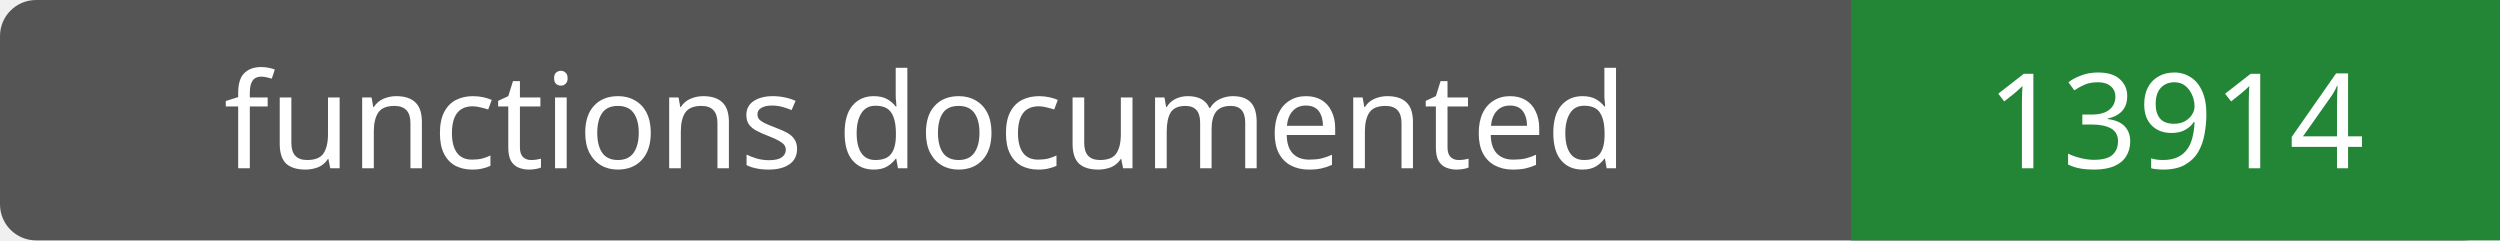
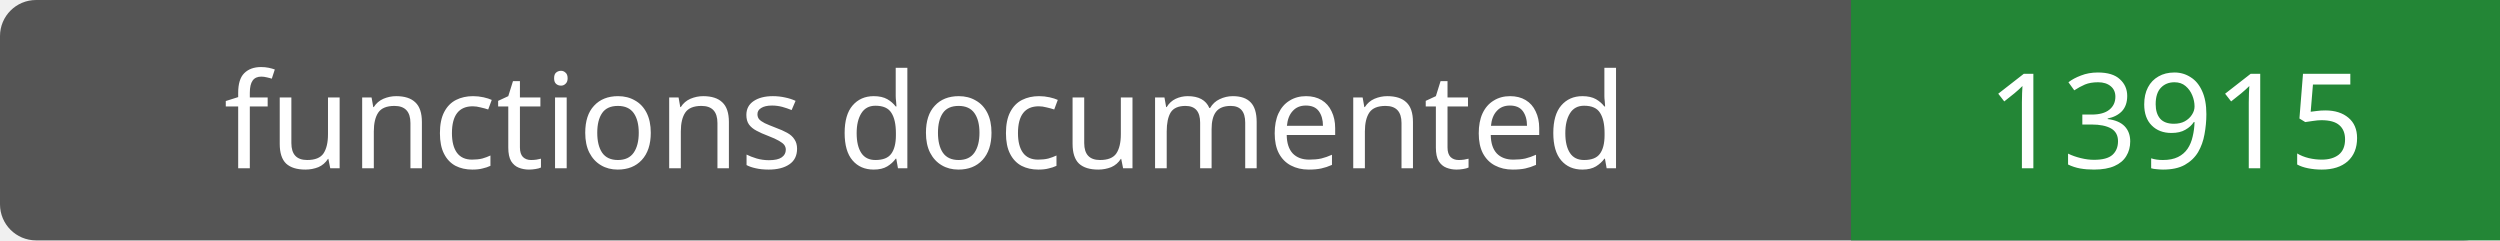
- <svg xmlns="http://www.w3.org/2000/svg" width="208" height="20" role="img" aria-label="functions documented: 13914">
+ <svg xmlns="http://www.w3.org/2000/svg" width="208" height="20" role="img" aria-label="functions documented: 13915">
  <rect width="208" height="20" rx="3" fill="#555" />
  <path fill="#238636" d="M154 0h54v20H154z" />
  <g fill="#fff" text-anchor="middle" font-family="Verdana,sans-serif" font-size="11">
    <text x="77.0" y="14">functions documented</text>
-     <text x="181.0" y="14">13914</text>
+     <text x="181.0" y="14">13915</text>
  </g>
</svg>
